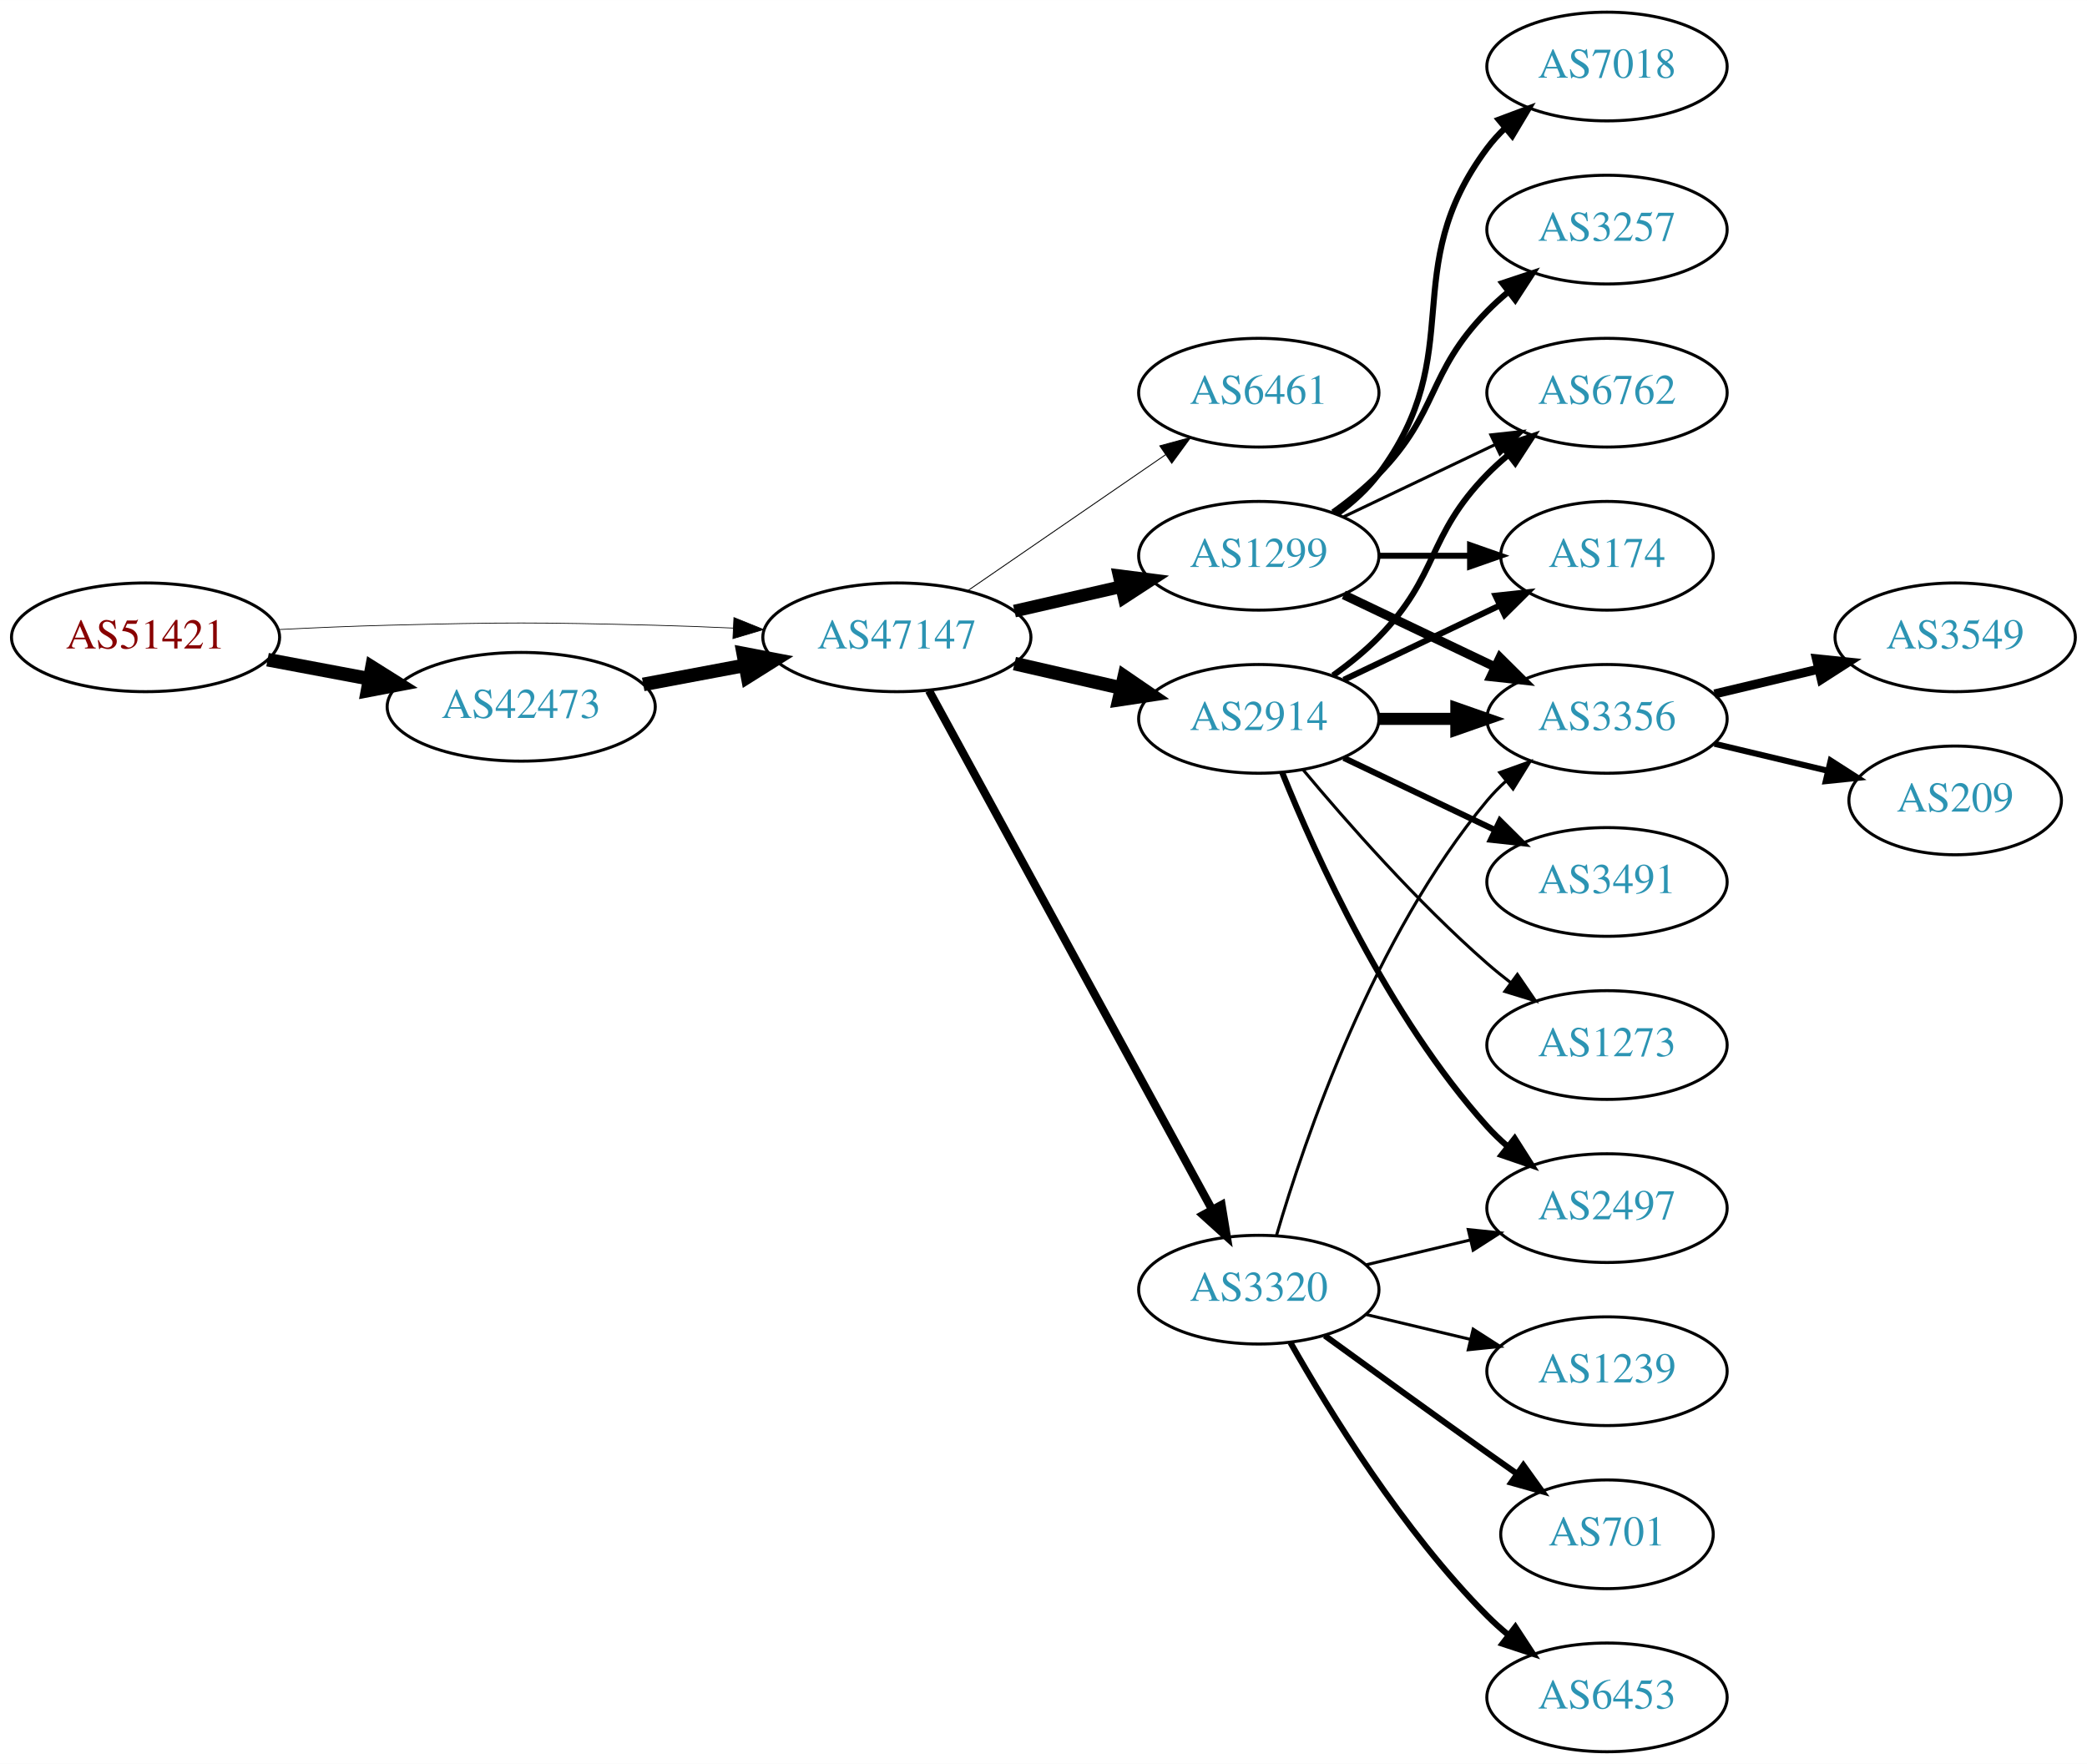
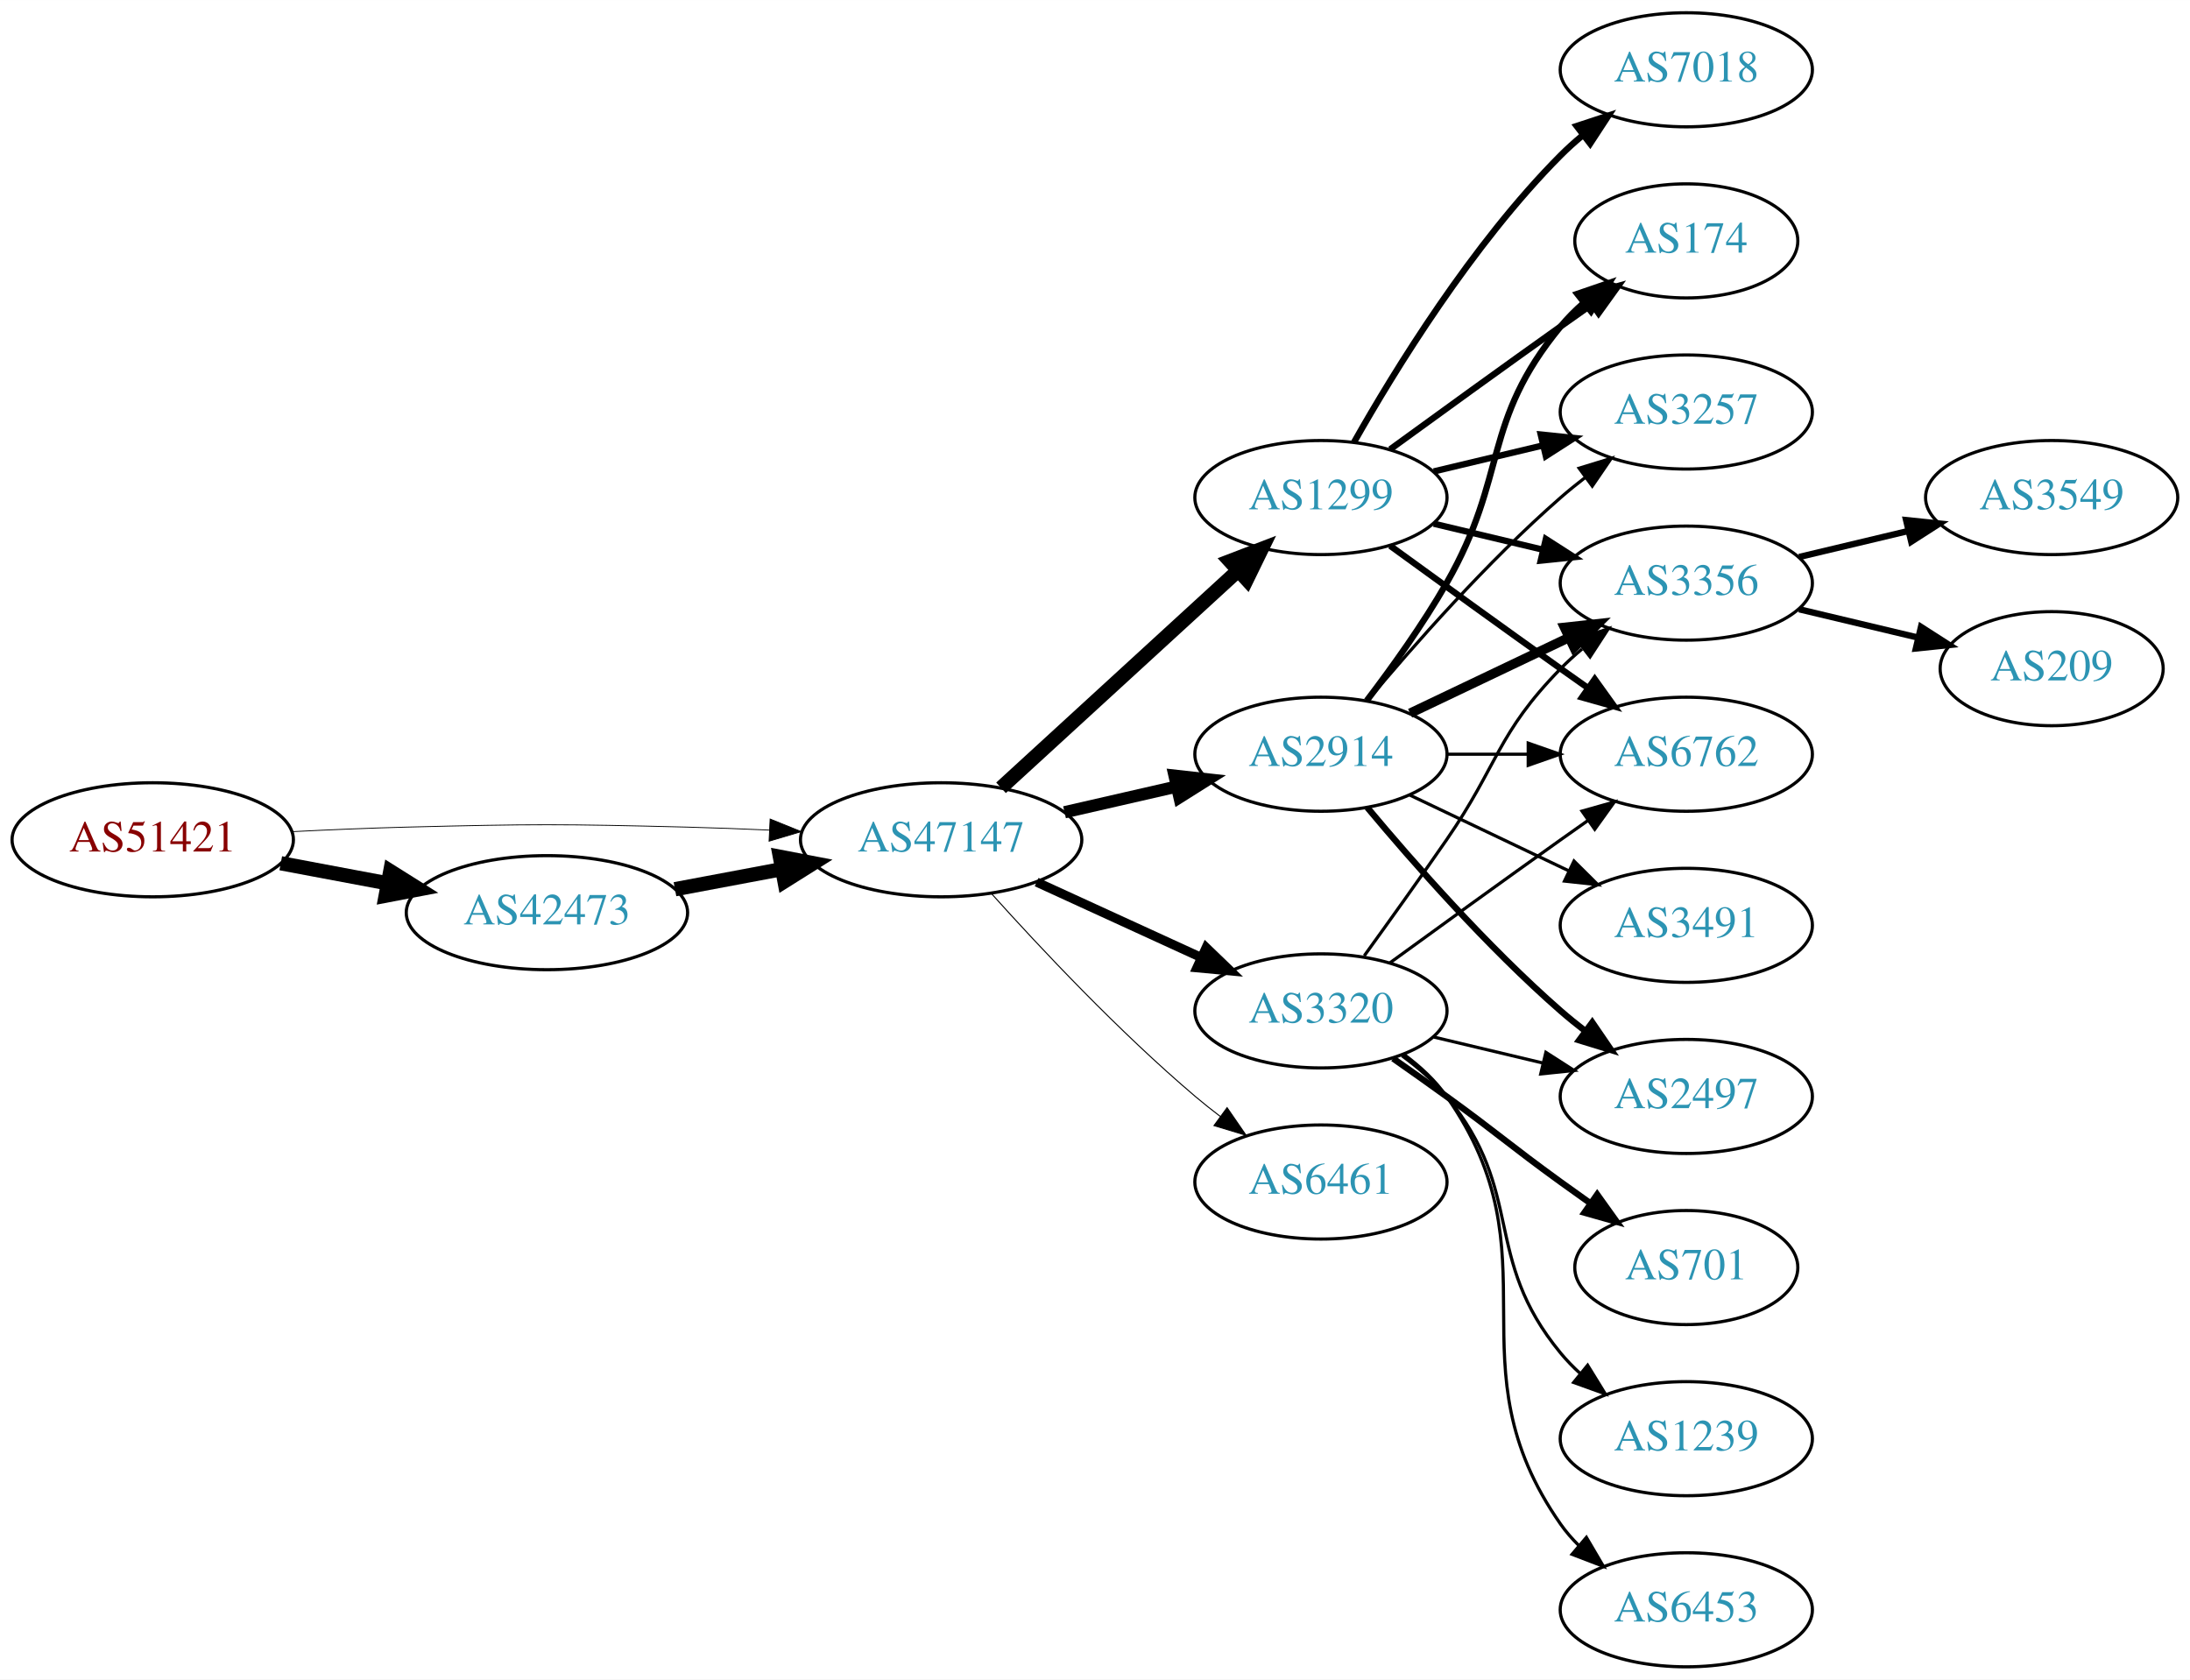
- <svg xmlns="http://www.w3.org/2000/svg" xmlns:xlink="http://www.w3.org/1999/xlink" width="691pt" height="584pt" viewBox="0.00 0.00 691.06 584.00">
-   <g id="graph0" class="graph" transform="scale(1 1) rotate(0) translate(4 580)">
-     <polygon fill="white" stroke="none" points="-4,4 -4,-580 687.055,-580 687.055,4 -4,4" />
+ <svg xmlns="http://www.w3.org/2000/svg" xmlns:xlink="http://www.w3.org/1999/xlink" width="691pt" height="530pt" viewBox="0.00 0.00 691.06 530.00">
+   <g id="graph0" class="graph" transform="scale(1 1) rotate(0) translate(4 526)">
+     <polygon fill="white" stroke="none" points="-4,4 -4,-526 687.055,-526 687.055,4 -4,4" />
    <g id="node1" class="node">
      <g id="a_node1">
        <a xlink:href="/asn/51421" xlink:title="AS51421 ~ Heinrich THURNER [AT]">
-           <ellipse fill="#ffffff" stroke="black" cx="44.196" cy="-369" rx="44.393" ry="18" />
-           <text text-anchor="middle" x="44.196" y="-365.3" font-family="Times,serif" font-size="14.00" fill="#880000">AS51421</text>
+           <ellipse fill="#ffffff" stroke="black" cx="44.196" cy="-261" rx="44.393" ry="18" />
+           <text text-anchor="middle" x="44.196" y="-257.3" font-family="Times,serif" font-size="14.00" fill="#880000">AS51421</text>
        </a>
      </g>
    </g>
    <g id="node2" class="node">
      <g id="a_node2">
        <a xlink:href="/asn/42473" xlink:title="AS42473 ~ ANEXIA Internetdienstleistungs GmbH [AT]">
-           <ellipse fill="#ffffff" stroke="black" cx="168.588" cy="-346" rx="44.393" ry="18" />
-           <text text-anchor="middle" x="168.588" y="-342.3" font-family="Times,serif" font-size="14.00" fill="#2c94b3">AS42473</text>
+           <ellipse fill="#ffffff" stroke="black" cx="168.588" cy="-238" rx="44.393" ry="18" />
+           <text text-anchor="middle" x="168.588" y="-234.3" font-family="Times,serif" font-size="14.00" fill="#2c94b3">AS42473</text>
        </a>
      </g>
    </g>
    <g id="edge1" class="edge">
-       <path fill="none" stroke="black" stroke-width="4.5" d="M84.595,-361.596C95.296,-359.585 107.019,-357.382 118.196,-355.282" />
-       <polygon fill="black" stroke="black" stroke-width="4.5" points="119.162,-359.107 128.263,-353.39 117.707,-351.367 119.162,-359.107" />
+       <path fill="none" stroke="black" stroke-width="4.5" d="M84.595,-253.596C95.296,-251.585 107.019,-249.382 118.196,-247.282" />
+       <polygon fill="black" stroke="black" stroke-width="4.5" points="119.162,-251.107 128.263,-245.39 117.707,-243.367 119.162,-251.107" />
    </g>
    <g id="node3" class="node">
      <g id="a_node3">
        <a xlink:href="/asn/47147" xlink:title="AS47147 ~ ANEXIA Internetdienstleistungs GmbH [AT]">
-           <ellipse fill="#ffffff" stroke="black" cx="292.98" cy="-369" rx="44.393" ry="18" />
-           <text text-anchor="middle" x="292.98" y="-365.3" font-family="Times,serif" font-size="14.00" fill="#2c94b3">AS47147</text>
+           <ellipse fill="#ffffff" stroke="black" cx="292.98" cy="-261" rx="44.393" ry="18" />
+           <text text-anchor="middle" x="292.98" y="-257.3" font-family="Times,serif" font-size="14.00" fill="#2c94b3">AS47147</text>
        </a>
      </g>
    </g>
    <g id="edge2" class="edge">
-       <path fill="none" stroke="black" stroke-width="0.243" d="M88.339,-371.575C100.033,-372.165 112.694,-372.705 124.392,-373 163.665,-373.991 173.511,-373.991 212.784,-373 221.192,-372.788 230.098,-372.449 238.784,-372.056" />
-       <polygon fill="black" stroke="black" stroke-width="0.243" points="239.017,-375.549 248.838,-371.575 238.682,-368.557 239.017,-375.549" />
+       <path fill="none" stroke="black" stroke-width="0.265" d="M88.339,-263.575C100.033,-264.165 112.694,-264.705 124.392,-265 163.665,-265.991 173.511,-265.991 212.784,-265 221.192,-264.788 230.098,-264.449 238.784,-264.056" />
+       <polygon fill="black" stroke="black" stroke-width="0.265" points="239.017,-267.549 248.838,-263.575 238.682,-260.557 239.017,-267.549" />
    </g>
    <g id="edge3" class="edge">
-       <path fill="none" stroke="black" stroke-width="4.5" d="M208.988,-353.404C219.688,-355.415 231.411,-357.618 242.589,-359.718" />
-       <polygon fill="black" stroke="black" stroke-width="4.5" points="242.1,-363.633 252.655,-361.61 243.554,-355.893 242.1,-363.633" />
+       <path fill="none" stroke="black" stroke-width="4.5" d="M208.988,-245.404C219.688,-247.415 231.411,-249.618 242.589,-251.718" />
+       <polygon fill="black" stroke="black" stroke-width="4.5" points="242.1,-255.633 252.655,-253.61 243.554,-247.893 242.1,-255.633" />
    </g>
    <g id="node4" class="node">
      <g id="a_node4">
-         <a xlink:href="/asn/6461" xlink:title="AS6461 ~ Zayo Bandwidth [US]">
-           <ellipse fill="#ffffff" stroke="black" cx="412.823" cy="-450" rx="39.794" ry="18" />
-           <text text-anchor="middle" x="412.823" y="-446.3" font-family="Times,serif" font-size="14.00" fill="#2c94b3">AS6461</text>
+         <a xlink:href="/asn/2914" xlink:title="AS2914 ~ NTT America, Inc. [US]">
+           <ellipse fill="#ffffff" stroke="black" cx="412.823" cy="-288" rx="39.794" ry="18" />
+           <text text-anchor="middle" x="412.823" y="-284.3" font-family="Times,serif" font-size="14.00" fill="#2c94b3">AS2914</text>
        </a>
      </g>
    </g>
    <g id="edge4" class="edge">
-       <path fill="none" stroke="black" stroke-width="0.3" d="M316.423,-384.426C335.004,-397.198 361.565,-415.455 381.945,-429.463" />
-       <polygon fill="black" stroke="black" stroke-width="0.3" points="380.036,-432.398 390.259,-435.178 384.001,-426.629 380.036,-432.398" />
+       <path fill="none" stroke="black" stroke-width="3.857" d="M331.915,-269.692C343.156,-272.267 355.568,-275.111 367.192,-277.774" />
+       <polygon fill="black" stroke="black" stroke-width="3.857" points="366.624,-281.235 377.153,-280.057 368.188,-274.412 366.624,-281.235" />
    </g>
    <g id="node5" class="node">
      <g id="a_node5">
-         <a xlink:href="/asn/3320" xlink:title="AS3320 ~ DTAG [DE]">
-           <ellipse fill="#ffffff" stroke="black" cx="412.823" cy="-153" rx="39.794" ry="18" />
-           <text text-anchor="middle" x="412.823" y="-149.3" font-family="Times,serif" font-size="14.00" fill="#2c94b3">AS3320</text>
+         <a xlink:href="/asn/1299" xlink:title="AS1299 ~ Telia Carrier [EU]">
+           <ellipse fill="#ffffff" stroke="black" cx="412.823" cy="-369" rx="39.794" ry="18" />
+           <text text-anchor="middle" x="412.823" y="-365.3" font-family="Times,serif" font-size="14.00" fill="#2c94b3">AS1299</text>
        </a>
      </g>
    </g>
    <g id="edge5" class="edge">
-       <path fill="none" stroke="black" stroke-width="2.7" d="M303.624,-351.324C324.305,-313.416 373.018,-224.127 397.397,-179.441" />
-       <polygon fill="black" stroke="black" stroke-width="2.7" points="400.495,-181.072 402.211,-170.617 394.35,-177.72 400.495,-181.072" />
+       <path fill="none" stroke="black" stroke-width="4.5" d="M311.878,-277.403C331.806,-295.667 364.164,-325.322 386.641,-345.921" />
+       <polygon fill="black" stroke="black" stroke-width="4.5" points="384.11,-348.943 394.143,-352.797 389.431,-343.137 384.11,-348.943" />
    </g>
    <g id="node6" class="node">
      <g id="a_node6">
-         <a xlink:href="/asn/1299" xlink:title="AS1299 ~ Telia Carrier [EU]">
-           <ellipse fill="#ffffff" stroke="black" cx="412.823" cy="-396" rx="39.794" ry="18" />
-           <text text-anchor="middle" x="412.823" y="-392.3" font-family="Times,serif" font-size="14.00" fill="#2c94b3">AS1299</text>
+         <a xlink:href="/asn/3320" xlink:title="AS3320 ~ DTAG [DE]">
+           <ellipse fill="#ffffff" stroke="black" cx="412.823" cy="-207" rx="39.794" ry="18" />
+           <text text-anchor="middle" x="412.823" y="-203.3" font-family="Times,serif" font-size="14.00" fill="#2c94b3">AS3320</text>
        </a>
      </g>
    </g>
    <g id="edge6" class="edge">
-       <path fill="none" stroke="black" stroke-width="4.2" d="M331.915,-377.692C343.156,-380.267 355.568,-383.111 367.192,-385.774" />
-       <polygon fill="black" stroke="black" stroke-width="4.2" points="366.585,-389.405 377.153,-388.057 368.227,-382.241 366.585,-389.405" />
+       <path fill="none" stroke="black" stroke-width="2.893" d="M323.11,-247.652C338.721,-240.498 358.119,-231.609 374.791,-223.97" />
+       <polygon fill="black" stroke="black" stroke-width="2.893" points="376.61,-226.986 384.243,-219.638 373.694,-220.622 376.61,-226.986" />
    </g>
    <g id="node7" class="node">
      <g id="a_node7">
-         <a xlink:href="/asn/2914" xlink:title="AS2914 ~ NTT America, Inc. [US]">
-           <ellipse fill="#ffffff" stroke="black" cx="412.823" cy="-342" rx="39.794" ry="18" />
-           <text text-anchor="middle" x="412.823" y="-338.3" font-family="Times,serif" font-size="14.00" fill="#2c94b3">AS2914</text>
+         <a xlink:href="/asn/6461" xlink:title="AS6461 ~ Zayo Bandwidth [US]">
+           <ellipse fill="#ffffff" stroke="black" cx="412.823" cy="-153" rx="39.794" ry="18" />
+           <text text-anchor="middle" x="412.823" y="-149.3" font-family="Times,serif" font-size="14.00" fill="#2c94b3">AS6461</text>
        </a>
      </g>
    </g>
    <g id="edge7" class="edge">
-       <path fill="none" stroke="black" stroke-width="4.5" d="M331.915,-360.308C343.156,-357.733 355.568,-354.889 367.192,-352.226" />
-       <polygon fill="black" stroke="black" stroke-width="4.5" points="368.285,-356.015 377.153,-349.943 366.527,-348.339 368.285,-356.015" />
+       <path fill="none" stroke="black" stroke-width="0.321" d="M308.913,-243.956C324.239,-226.903 349.175,-200.35 373.176,-180 375.674,-177.883 378.334,-175.768 381.045,-173.707" />
+       <polygon fill="black" stroke="black" stroke-width="0.321" points="383.212,-176.459 389.222,-167.734 379.082,-170.806 383.212,-176.459" />
    </g>
    <g id="node8" class="node">
      <g id="a_node8">
+         <a xlink:href="/asn/174" xlink:title="AS174 ~ Cogent Communications [US]">
+           <ellipse fill="#ffffff" stroke="black" cx="528.116" cy="-450" rx="35.194" ry="18" />
+           <text text-anchor="middle" x="528.116" y="-446.3" font-family="Times,serif" font-size="14.00" fill="#2c94b3">AS174</text>
+         </a>
+       </g>
+     </g>
+     <g id="edge21" class="edge">
+       <path fill="none" stroke="black" stroke-width="2" d="M427.284,-304.913C435.177,-315.27 445.027,-328.992 452.469,-342 472.034,-376.194 463.405,-392.606 488.469,-423 490.604,-425.589 493.047,-428.041 495.643,-430.334" />
+       <polygon fill="black" stroke="black" stroke-width="2" points="493.721,-433.275 503.743,-436.712 498.052,-427.775 493.721,-433.275" />
+     </g>
+     <g id="node9" class="node">
+       <g id="a_node9">
+         <a xlink:href="/asn/3257" xlink:title="AS3257 ~ GTT [DE]">
+           <ellipse fill="#ffffff" stroke="black" cx="528.116" cy="-396" rx="39.794" ry="18" />
+           <text text-anchor="middle" x="528.116" y="-392.3" font-family="Times,serif" font-size="14.00" fill="#2c94b3">AS3257</text>
+         </a>
+       </g>
+     </g>
+     <g id="edge24" class="edge">
+       <path fill="none" stroke="black" d="M427.453,-304.817C441.736,-321.929 465.282,-348.745 488.469,-369 490.935,-371.154 493.574,-373.294 496.271,-375.372" />
+       <polygon fill="black" stroke="black" points="494.296,-378.264 504.425,-381.37 498.444,-372.625 494.296,-378.264" />
+     </g>
+     <g id="node10" class="node">
+       <g id="a_node10">
+         <a xlink:href="/asn/3356" xlink:title="AS3356 ~ Level 3 Parent, LLC [US]">
+           <ellipse fill="#ffffff" stroke="black" cx="528.116" cy="-342" rx="39.794" ry="18" />
+           <text text-anchor="middle" x="528.116" y="-338.3" font-family="Times,serif" font-size="14.00" fill="#2c94b3">AS3356</text>
+         </a>
+       </g>
+     </g>
+     <g id="edge19" class="edge">
+       <path fill="none" stroke="black" stroke-width="3" d="M440.959,-300.934C455.953,-308.081 474.774,-317.052 490.998,-324.785" />
+       <polygon fill="black" stroke="black" stroke-width="3" points="489.668,-328.028 500.201,-329.171 492.68,-321.709 489.668,-328.028" />
+     </g>
+     <g id="node12" class="node">
+       <g id="a_node12">
+         <a xlink:href="/asn/6762" xlink:title="AS6762 ~ TELECOM ITALIA SPARKLE S.p.A. [IT]">
+           <ellipse fill="#ffffff" stroke="black" cx="528.116" cy="-288" rx="39.794" ry="18" />
+           <text text-anchor="middle" x="528.116" y="-284.3" font-family="Times,serif" font-size="14.00" fill="#2c94b3">AS6762</text>
+         </a>
+       </g>
+     </g>
+     <g id="edge20" class="edge">
+       <path fill="none" stroke="black" d="M452.495,-288C460.698,-288 469.462,-288 477.994,-288" />
+       <polygon fill="black" stroke="black" points="478.233,-291.5 488.233,-288 478.233,-284.5 478.233,-291.5" />
+     </g>
+     <g id="node14" class="node">
+       <g id="a_node14">
        <a xlink:href="/asn/2497" xlink:title="AS2497 ~ Internet Initiative Japan Inc. [JP]">
          <ellipse fill="#ffffff" stroke="black" cx="528.116" cy="-180" rx="39.794" ry="18" />
          <text text-anchor="middle" x="528.116" y="-176.3" font-family="Times,serif" font-size="14.00" fill="#2c94b3">AS2497</text>
        </a>
      </g>
    </g>
+     <g id="edge23" class="edge">
+       <path fill="none" stroke="black" stroke-width="2" d="M427.453,-271.183C441.736,-254.071 465.282,-227.255 488.469,-207 490.935,-204.846 493.574,-202.706 496.271,-200.628" />
+       <polygon fill="black" stroke="black" stroke-width="2" points="498.444,-203.375 504.425,-194.63 494.296,-197.736 498.444,-203.375" />
+     </g>
+     <g id="node17" class="node">
+       <g id="a_node17">
+         <a xlink:href="/asn/3491" xlink:title="AS3491 ~ PCCW Global, Inc. [US]">
+           <ellipse fill="#ffffff" stroke="black" cx="528.116" cy="-234" rx="39.794" ry="18" />
+           <text text-anchor="middle" x="528.116" y="-230.3" font-family="Times,serif" font-size="14.00" fill="#2c94b3">AS3491</text>
+         </a>
+       </g>
+     </g>
+     <g id="edge22" class="edge">
+       <path fill="none" stroke="black" d="M440.959,-275.066C455.953,-267.919 474.774,-258.948 490.998,-251.215" />
+       <polygon fill="black" stroke="black" points="492.68,-254.291 500.201,-246.829 489.668,-247.972 492.68,-254.291" />
+     </g>
    <g id="edge8" class="edge">
-       <path fill="none" stroke="black" d="M448.43,-161.248C459.301,-163.838 471.456,-166.735 482.898,-169.462" />
-       <polygon fill="black" stroke="black" points="482.182,-172.889 492.721,-171.803 483.804,-166.08 482.182,-172.889" />
-     </g>
-     <g id="node9" class="node">
-       <g id="a_node9">
-         <a xlink:href="/asn/1239" xlink:title="AS1239 ~ Sprint [US]">
-           <ellipse fill="#ffffff" stroke="black" cx="528.116" cy="-126" rx="39.794" ry="18" />
-           <text text-anchor="middle" x="528.116" y="-122.3" font-family="Times,serif" font-size="14.00" fill="#2c94b3">AS1239</text>
-         </a>
-       </g>
+       <path fill="none" stroke="black" stroke-width="2" d="M434.671,-384.222C449.605,-395.091 470.219,-410.025 488.469,-423 491.68,-425.282 495.049,-427.661 498.403,-430.018" />
+       <polygon fill="black" stroke="black" stroke-width="2" points="496.415,-432.899 506.614,-435.77 500.432,-427.166 496.415,-432.899" />
    </g>
    <g id="edge9" class="edge">
-       <path fill="none" stroke="black" d="M448.43,-144.752C459.301,-142.162 471.456,-139.265 482.898,-136.538" />
-       <polygon fill="black" stroke="black" points="483.804,-139.92 492.721,-134.197 482.182,-133.111 483.804,-139.92" />
-     </g>
-     <g id="node10" class="node">
-       <g id="a_node10">
-         <a xlink:href="/asn/701" xlink:title="AS701 ~ UUNET [US]">
-           <ellipse fill="#ffffff" stroke="black" cx="528.116" cy="-72" rx="35.194" ry="18" />
-           <text text-anchor="middle" x="528.116" y="-68.3" font-family="Times,serif" font-size="14.00" fill="#2c94b3">AS701</text>
-         </a>
-       </g>
+       <path fill="none" stroke="black" stroke-width="2" d="M448.43,-377.248C459.301,-379.838 471.456,-382.735 482.898,-385.462" />
+       <polygon fill="black" stroke="black" stroke-width="2" points="482.182,-388.889 492.721,-387.803 483.804,-382.08 482.182,-388.889" />
    </g>
    <g id="edge10" class="edge">
-       <path fill="none" stroke="black" stroke-width="2" d="M434.671,-137.778C449.605,-126.909 470.219,-111.975 488.469,-99 491.68,-96.718 495.049,-94.339 498.403,-91.982" />
-       <polygon fill="black" stroke="black" stroke-width="2" points="500.432,-94.834 506.614,-86.23 496.415,-89.101 500.432,-94.834" />
+       <path fill="none" stroke="black" stroke-width="2" d="M448.43,-360.752C459.301,-358.162 471.456,-355.265 482.898,-352.538" />
+       <polygon fill="black" stroke="black" stroke-width="2" points="483.804,-355.92 492.721,-350.197 482.182,-349.111 483.804,-355.92" />
    </g>
    <g id="node11" class="node">
      <g id="a_node11">
+         <a xlink:href="/asn/7018" xlink:title="AS7018 ~ AT&amp;T Services, Inc. [US]">
+           <ellipse fill="#ffffff" stroke="black" cx="528.116" cy="-504" rx="39.794" ry="18" />
+           <text text-anchor="middle" x="528.116" y="-500.3" font-family="Times,serif" font-size="14.00" fill="#2c94b3">AS7018</text>
+         </a>
+       </g>
+     </g>
+     <g id="edge11" class="edge">
+       <path fill="none" stroke="black" stroke-width="2" d="M423.283,-386.49C436.065,-409.096 460.497,-448.886 488.469,-477 490.58,-479.121 492.876,-481.188 495.262,-483.171" />
+       <polygon fill="black" stroke="black" stroke-width="2" points="493.514,-486.242 503.577,-489.556 497.777,-480.69 493.514,-486.242" />
+     </g>
+     <g id="edge12" class="edge">
+       <path fill="none" stroke="black" stroke-width="2" d="M434.671,-353.778C449.605,-342.909 470.219,-327.975 488.469,-315 491.29,-312.995 494.233,-310.915 497.181,-308.841" />
+       <polygon fill="black" stroke="black" stroke-width="2" points="499.227,-311.681 505.406,-303.074 495.208,-305.95 499.227,-311.681" />
+     </g>
+     <g id="edge16" class="edge">
+       <path fill="none" stroke="black" d="M426.502,-224.406C434.118,-234.937 443.95,-248.67 452.469,-261 468.865,-284.731 468.297,-294.383 488.469,-315 490.562,-317.139 492.846,-319.218 495.222,-321.21" />
+       <polygon fill="black" stroke="black" points="493.466,-324.275 503.522,-327.611 497.741,-318.732 493.466,-324.275" />
+     </g>
+     <g id="edge17" class="edge">
+       <path fill="none" stroke="black" d="M434.671,-222.222C449.605,-233.091 470.219,-248.025 488.469,-261 491.29,-263.005 494.233,-265.085 497.181,-267.159" />
+       <polygon fill="black" stroke="black" points="495.208,-270.05 505.406,-272.926 499.227,-264.319 495.208,-270.05" />
+     </g>
+     <g id="node13" class="node">
+       <g id="a_node13">
+         <a xlink:href="/asn/701" xlink:title="AS701 ~ UUNET [US]">
+           <ellipse fill="#ffffff" stroke="black" cx="528.116" cy="-126" rx="35.194" ry="18" />
+           <text text-anchor="middle" x="528.116" y="-122.3" font-family="Times,serif" font-size="14.00" fill="#2c94b3">AS701</text>
+         </a>
+       </g>
+     </g>
+     <g id="edge13" class="edge">
+       <path fill="none" stroke="black" stroke-width="2" d="M435.58,-191.991C441.114,-188.121 447.033,-183.936 452.469,-180 468.669,-168.271 472.27,-164.729 488.469,-153 491.498,-150.807 494.677,-148.537 497.856,-146.287" />
+       <polygon fill="black" stroke="black" stroke-width="2" points="499.998,-149.059 506.166,-140.445 495.972,-143.333 499.998,-149.059" />
+     </g>
+     <g id="edge14" class="edge">
+       <path fill="none" stroke="black" d="M448.43,-198.752C459.301,-196.162 471.456,-193.265 482.898,-190.538" />
+       <polygon fill="black" stroke="black" points="483.804,-193.92 492.721,-188.197 482.182,-187.111 483.804,-193.92" />
+     </g>
+     <g id="node15" class="node">
+       <g id="a_node15">
+         <a xlink:href="/asn/1239" xlink:title="AS1239 ~ Sprint [US]">
+           <ellipse fill="#ffffff" stroke="black" cx="528.116" cy="-72" rx="39.794" ry="18" />
+           <text text-anchor="middle" x="528.116" y="-68.3" font-family="Times,serif" font-size="14.00" fill="#2c94b3">AS1239</text>
+         </a>
+       </g>
+     </g>
+     <g id="edge15" class="edge">
+       <path fill="none" stroke="black" d="M438.404,-192.844C443.498,-189.128 448.512,-184.799 452.469,-180 477.534,-149.606 463.405,-129.394 488.469,-99 490.325,-96.751 492.412,-94.604 494.631,-92.576" />
+       <polygon fill="black" stroke="black" points="496.979,-95.177 502.535,-86.156 492.566,-89.744 496.979,-95.177" />
+     </g>
+     <g id="node16" class="node">
+       <g id="a_node16">
        <a xlink:href="/asn/6453" xlink:title="AS6453 ~ TATA COMMUNICATIONS (AMERICA) INC [US]">
          <ellipse fill="#ffffff" stroke="black" cx="528.116" cy="-18" rx="39.794" ry="18" />
          <text text-anchor="middle" x="528.116" y="-14.3" font-family="Times,serif" font-size="14.00" fill="#2c94b3">AS6453</text>
        </a>
      </g>
    </g>
-     <g id="edge11" class="edge">
-       <path fill="none" stroke="black" stroke-width="2" d="M423.283,-135.51C436.065,-112.904 460.497,-73.114 488.469,-45 490.58,-42.879 492.876,-40.812 495.262,-38.829" />
-       <polygon fill="black" stroke="black" stroke-width="2" points="497.777,-41.31 503.577,-32.444 493.514,-35.758 497.777,-41.31" />
-     </g>
-     <g id="node12" class="node">
-       <g id="a_node12">
-         <a xlink:href="/asn/3356" xlink:title="AS3356 ~ Level 3 Parent, LLC [US]">
-           <ellipse fill="#ffffff" stroke="black" cx="528.116" cy="-342" rx="39.794" ry="18" />
-           <text text-anchor="middle" x="528.116" y="-338.3" font-family="Times,serif" font-size="14.00" fill="#2c94b3">AS3356</text>
-         </a>
-       </g>
-     </g>
-     <g id="edge12" class="edge">
-       <path fill="none" stroke="black" d="M418.697,-171.002C428.011,-202.844 450.828,-269.981 488.469,-315 490.34,-317.237 492.438,-319.374 494.664,-321.396" />
-       <polygon fill="black" stroke="black" points="492.608,-324.234 502.583,-327.804 497.011,-318.793 492.608,-324.234" />
-     </g>
-     <g id="edge15" class="edge">
-       <path fill="none" stroke="black" stroke-width="3" d="M440.959,-383.066C455.953,-375.919 474.774,-366.948 490.998,-359.215" />
-       <polygon fill="black" stroke="black" stroke-width="3" points="492.68,-362.291 500.201,-354.829 489.668,-355.972 492.68,-362.291" />
-     </g>
-     <g id="node13" class="node">
-       <g id="a_node13">
-         <a xlink:href="/asn/3257" xlink:title="AS3257 ~ GTT [DE]">
-           <ellipse fill="#ffffff" stroke="black" cx="528.116" cy="-504" rx="39.794" ry="18" />
-           <text text-anchor="middle" x="528.116" y="-500.3" font-family="Times,serif" font-size="14.00" fill="#2c94b3">AS3257</text>
-         </a>
-       </g>
-     </g>
-     <g id="edge13" class="edge">
-       <path fill="none" stroke="black" stroke-width="2" d="M437.417,-410.389C442.673,-414.148 448.005,-418.437 452.469,-423 472.642,-443.617 468.297,-456.383 488.469,-477 490.562,-479.139 492.846,-481.218 495.222,-483.21" />
-       <polygon fill="black" stroke="black" stroke-width="2" points="493.466,-486.275 503.522,-489.611 497.741,-480.732 493.466,-486.275" />
-     </g>
-     <g id="node14" class="node">
-       <g id="a_node14">
-         <a xlink:href="/asn/174" xlink:title="AS174 ~ Cogent Communications [US]">
-           <ellipse fill="#ffffff" stroke="black" cx="528.116" cy="-396" rx="35.194" ry="18" />
-           <text text-anchor="middle" x="528.116" y="-392.3" font-family="Times,serif" font-size="14.00" fill="#2c94b3">AS174</text>
-         </a>
-       </g>
-     </g>
-     <g id="edge14" class="edge">
-       <path fill="none" stroke="black" stroke-width="2" d="M452.495,-396C462.201,-396 472.691,-396 482.654,-396" />
-       <polygon fill="black" stroke="black" stroke-width="2" points="482.79,-399.5 492.79,-396 482.79,-392.5 482.79,-399.5" />
-     </g>
-     <g id="node15" class="node">
-       <g id="a_node15">
-         <a xlink:href="/asn/7018" xlink:title="AS7018 ~ AT&amp;T Services, Inc. [US]">
-           <ellipse fill="#ffffff" stroke="black" cx="528.116" cy="-558" rx="39.794" ry="18" />
-           <text text-anchor="middle" x="528.116" y="-554.3" font-family="Times,serif" font-size="14.00" fill="#2c94b3">AS7018</text>
-         </a>
-       </g>
-     </g>
-     <g id="edge16" class="edge">
-       <path fill="none" stroke="black" stroke-width="2" d="M438.754,-409.882C443.83,-413.611 448.748,-418.016 452.469,-423 482.741,-463.542 458.198,-490.458 488.469,-531 490.214,-533.336 492.221,-535.545 494.385,-537.617" />
-       <polygon fill="black" stroke="black" stroke-width="2" points="492.262,-540.405 502.185,-544.118 496.744,-535.027 492.262,-540.405" />
-     </g>
-     <g id="node16" class="node">
-       <g id="a_node16">
-         <a xlink:href="/asn/6762" xlink:title="AS6762 ~ TELECOM ITALIA SPARKLE S.p.A. [IT]">
-           <ellipse fill="#ffffff" stroke="black" cx="528.116" cy="-450" rx="39.794" ry="18" />
-           <text text-anchor="middle" x="528.116" y="-446.3" font-family="Times,serif" font-size="14.00" fill="#2c94b3">AS6762</text>
-         </a>
-       </g>
-     </g>
-     <g id="edge17" class="edge">
-       <path fill="none" stroke="black" d="M440.959,-408.934C455.953,-416.081 474.774,-425.052 490.998,-432.785" />
-       <polygon fill="black" stroke="black" points="489.668,-436.028 500.201,-437.171 492.68,-429.709 489.668,-436.028" />
-     </g>
-     <g id="edge22" class="edge">
-       <path fill="none" stroke="black" stroke-width="2" d="M420.571,-324.213C431.622,-296.757 455.675,-243.422 488.469,-207 490.472,-204.776 492.691,-202.637 495.023,-200.603" />
-       <polygon fill="black" stroke="black" stroke-width="2" points="497.554,-203.065 503.242,-194.127 493.221,-197.567 497.554,-203.065" />
-     </g>
-     <g id="edge21" class="edge">
-       <path fill="none" stroke="black" stroke-width="4" d="M452.495,-342C460.698,-342 469.462,-342 477.994,-342" />
-       <polygon fill="black" stroke="black" stroke-width="4" points="478.233,-345.5 488.233,-342 478.233,-338.5 478.233,-345.5" />
-     </g>
-     <g id="edge20" class="edge">
-       <path fill="none" stroke="black" stroke-width="2" d="M440.959,-354.934C456.391,-362.29 475.877,-371.577 492.412,-379.459" />
-       <polygon fill="black" stroke="black" stroke-width="2" points="491.221,-382.768 501.754,-383.911 494.232,-376.449 491.221,-382.768" />
-     </g>
-     <g id="edge19" class="edge">
-       <path fill="none" stroke="black" stroke-width="2" d="M437.417,-356.389C442.673,-360.148 448.005,-364.437 452.469,-369 472.642,-389.617 468.297,-402.383 488.469,-423 490.562,-425.139 492.846,-427.218 495.222,-429.21" />
-       <polygon fill="black" stroke="black" stroke-width="2" points="493.466,-432.275 503.522,-435.611 497.741,-426.732 493.466,-432.275" />
-     </g>
-     <g id="node17" class="node">
-       <g id="a_node17">
-         <a xlink:href="/asn/3491" xlink:title="AS3491 ~ PCCW Global, Inc. [US]">
-           <ellipse fill="#ffffff" stroke="black" cx="528.116" cy="-288" rx="39.794" ry="18" />
-           <text text-anchor="middle" x="528.116" y="-284.3" font-family="Times,serif" font-size="14.00" fill="#2c94b3">AS3491</text>
-         </a>
-       </g>
-     </g>
    <g id="edge18" class="edge">
-       <path fill="none" stroke="black" stroke-width="2" d="M440.959,-329.066C455.953,-321.919 474.774,-312.948 490.998,-305.215" />
-       <polygon fill="black" stroke="black" stroke-width="2" points="492.68,-308.291 500.201,-300.829 489.668,-301.972 492.68,-308.291" />
+       <path fill="none" stroke="black" d="M438.982,-193.284C444.047,-189.545 448.902,-185.096 452.469,-180 488.083,-129.131 452.856,-95.869 488.469,-45 490.142,-42.611 492.097,-40.365 494.224,-38.267" />
+       <polygon fill="black" stroke="black" points="496.589,-40.851 501.957,-31.716 492.064,-35.51 496.589,-40.851" />
    </g>
    <g id="node18" class="node">
      <g id="a_node18">
-         <a xlink:href="/asn/1273" xlink:title="AS1273 ~ Vodafone Group PLC [EU]">
-           <ellipse fill="#ffffff" stroke="black" cx="528.116" cy="-234" rx="39.794" ry="18" />
-           <text text-anchor="middle" x="528.116" y="-230.3" font-family="Times,serif" font-size="14.00" fill="#2c94b3">AS1273</text>
-         </a>
-       </g>
-     </g>
-     <g id="edge23" class="edge">
-       <path fill="none" stroke="black" d="M427.453,-325.183C441.736,-308.071 465.282,-281.255 488.469,-261 490.935,-258.846 493.574,-256.706 496.271,-254.628" />
-       <polygon fill="black" stroke="black" points="498.444,-257.375 504.425,-248.63 494.296,-251.736 498.444,-257.375" />
-     </g>
-     <g id="node19" class="node">
-       <g id="a_node19">
        <a xlink:href="/asn/3549" xlink:title="AS3549 ~ Level 3 Parent, LLC [US]">
          <ellipse fill="#ffffff" stroke="black" cx="643.409" cy="-369" rx="39.794" ry="18" />
          <text text-anchor="middle" x="643.409" y="-365.3" font-family="Times,serif" font-size="14.00" fill="#2c94b3">AS3549</text>
        </a>
      </g>
    </g>
-     <g id="edge24" class="edge">
-       <path fill="none" stroke="black" stroke-width="3" d="M563.723,-350.248C574.594,-352.838 586.749,-355.735 598.191,-358.462" />
-       <polygon fill="black" stroke="black" stroke-width="3" points="597.475,-361.889 608.014,-360.803 599.097,-355.08 597.475,-361.889" />
-     </g>
-     <g id="node20" class="node">
-       <g id="a_node20">
+     <g id="edge25" class="edge">
+       <path fill="none" stroke="black" stroke-width="2" d="M563.723,-350.248C574.594,-352.838 586.749,-355.735 598.191,-358.462" />
+       <polygon fill="black" stroke="black" stroke-width="2" points="597.475,-361.889 608.014,-360.803 599.097,-355.08 597.475,-361.889" />
+     </g>
+     <g id="node19" class="node">
+       <g id="a_node19">
        <a xlink:href="/asn/209" xlink:title="AS209 ~ CenturyLink Communications, LLC [US]">
          <ellipse fill="#ffffff" stroke="black" cx="643.409" cy="-315" rx="35.194" ry="18" />
          <text text-anchor="middle" x="643.409" y="-311.3" font-family="Times,serif" font-size="14.00" fill="#2c94b3">AS209</text>
        </a>
      </g>
    </g>
-     <g id="edge25" class="edge">
+     <g id="edge26" class="edge">
      <path fill="none" stroke="black" stroke-width="2" d="M563.723,-333.752C575.518,-330.942 588.822,-327.771 601.09,-324.847" />
      <polygon fill="black" stroke="black" stroke-width="2" points="602.179,-328.186 611.095,-322.463 600.556,-321.376 602.179,-328.186" />
    </g>
  </g>
</svg>
